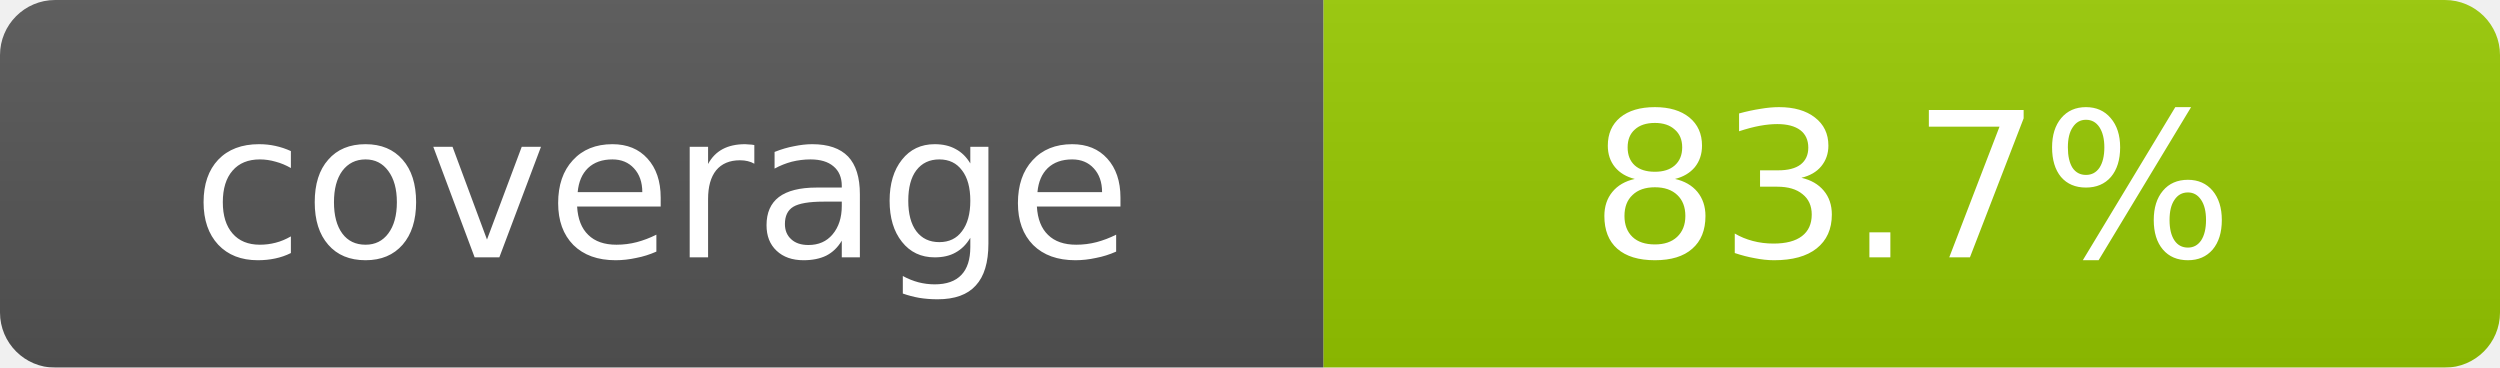
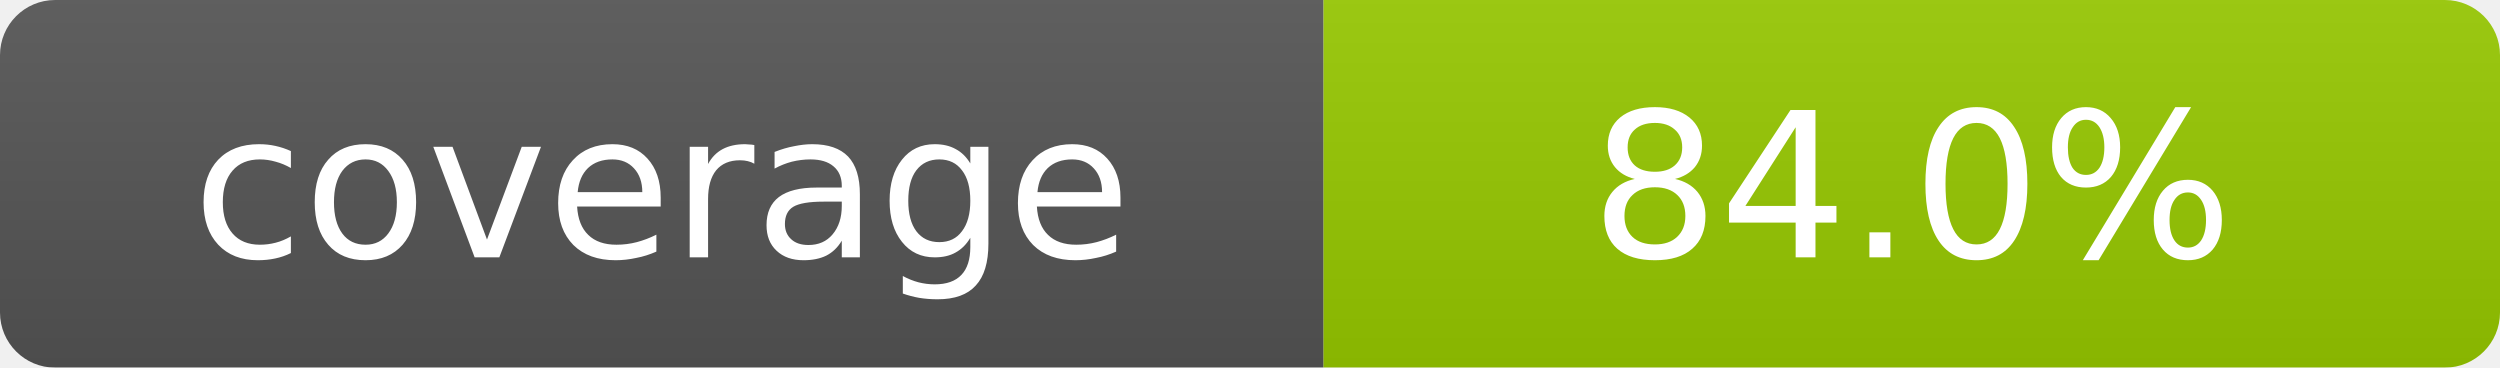
- <svg xmlns="http://www.w3.org/2000/svg" width="136" height="20" role="img" aria-label="coverage: 83.7%">
+ <svg xmlns="http://www.w3.org/2000/svg" width="136" height="20" role="img" aria-label="coverage: 84.0%">
  <linearGradient id="s" x2="0" y2="100%">
    <stop offset="0" stop-color="#bbb" stop-opacity=".1" />
    <stop offset="1" stop-opacity=".1" />
  </linearGradient>
  <mask id="m">
    <rect width="136" height="20" rx="3" fill="#fff" />
  </mask>
  <g mask="url(#m)">
    <rect width="72" height="20" fill="#555" />
    <rect x="72" width="64" height="20" fill="#97CA00" />
    <rect width="136" height="20" fill="url(#s)" />
  </g>
  <g fill="#fff" text-anchor="middle" font-family="DejaVu Sans,Verdana,Geneva,sans-serif" font-size="11">
    <text x="36.0" y="14">coverage</text>
-     <text x="104.0" y="14">83.7%</text>
+     <text x="104.0" y="14">84.0%</text>
  </g>
</svg>
